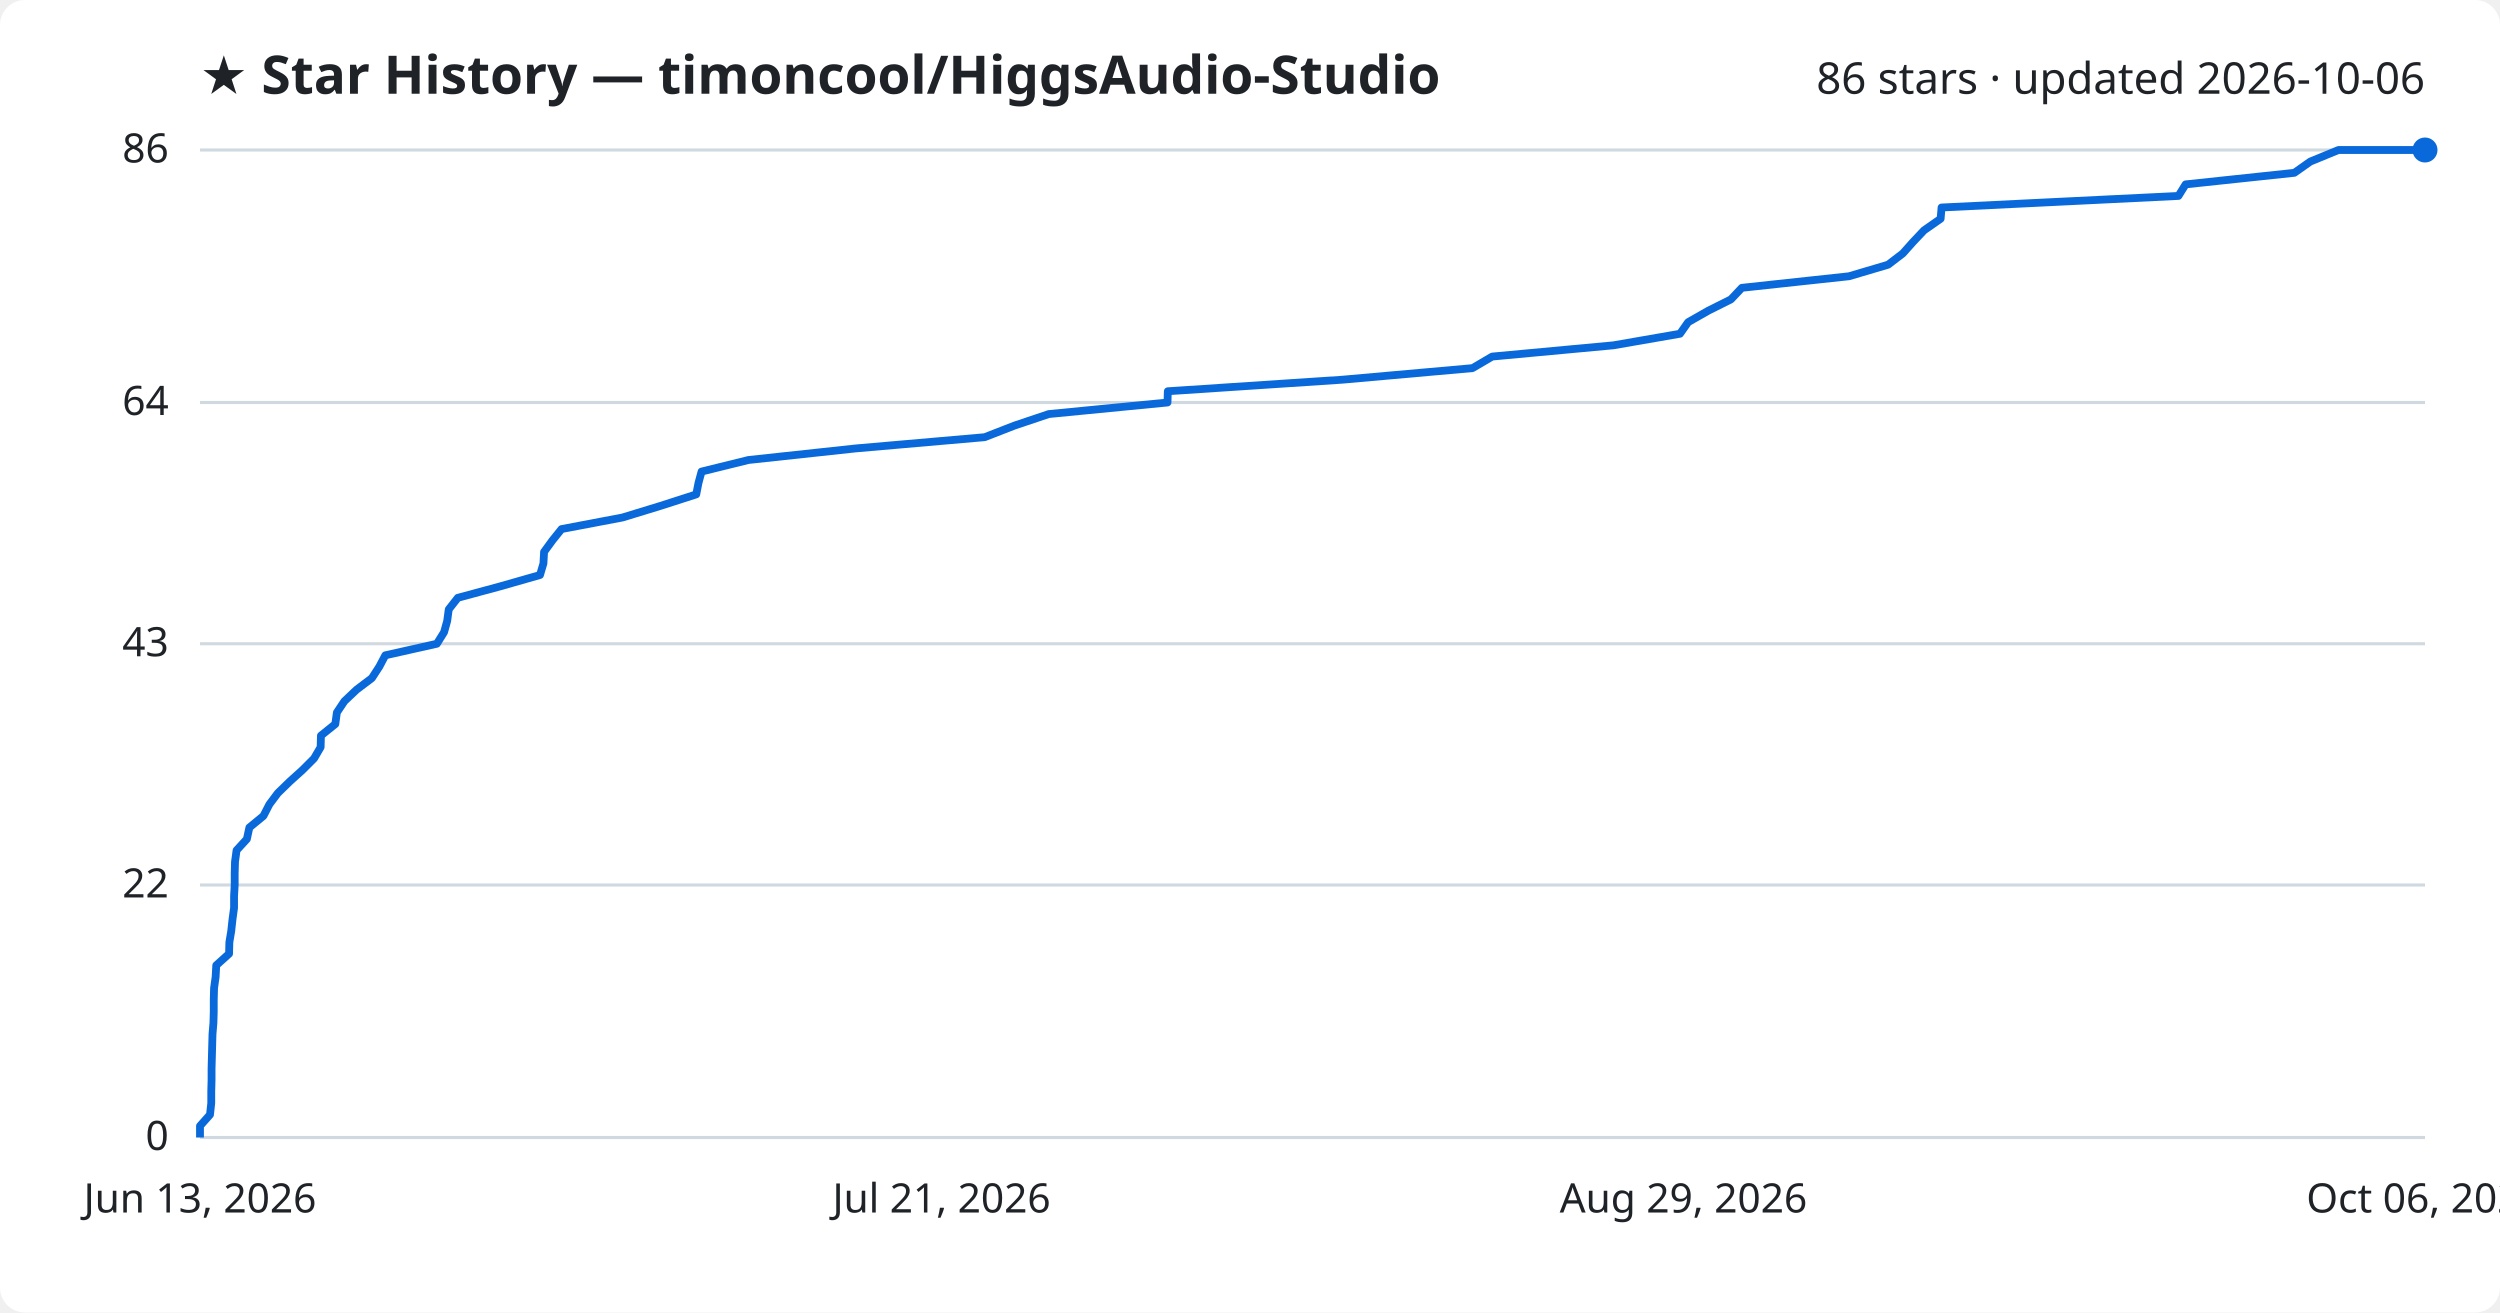
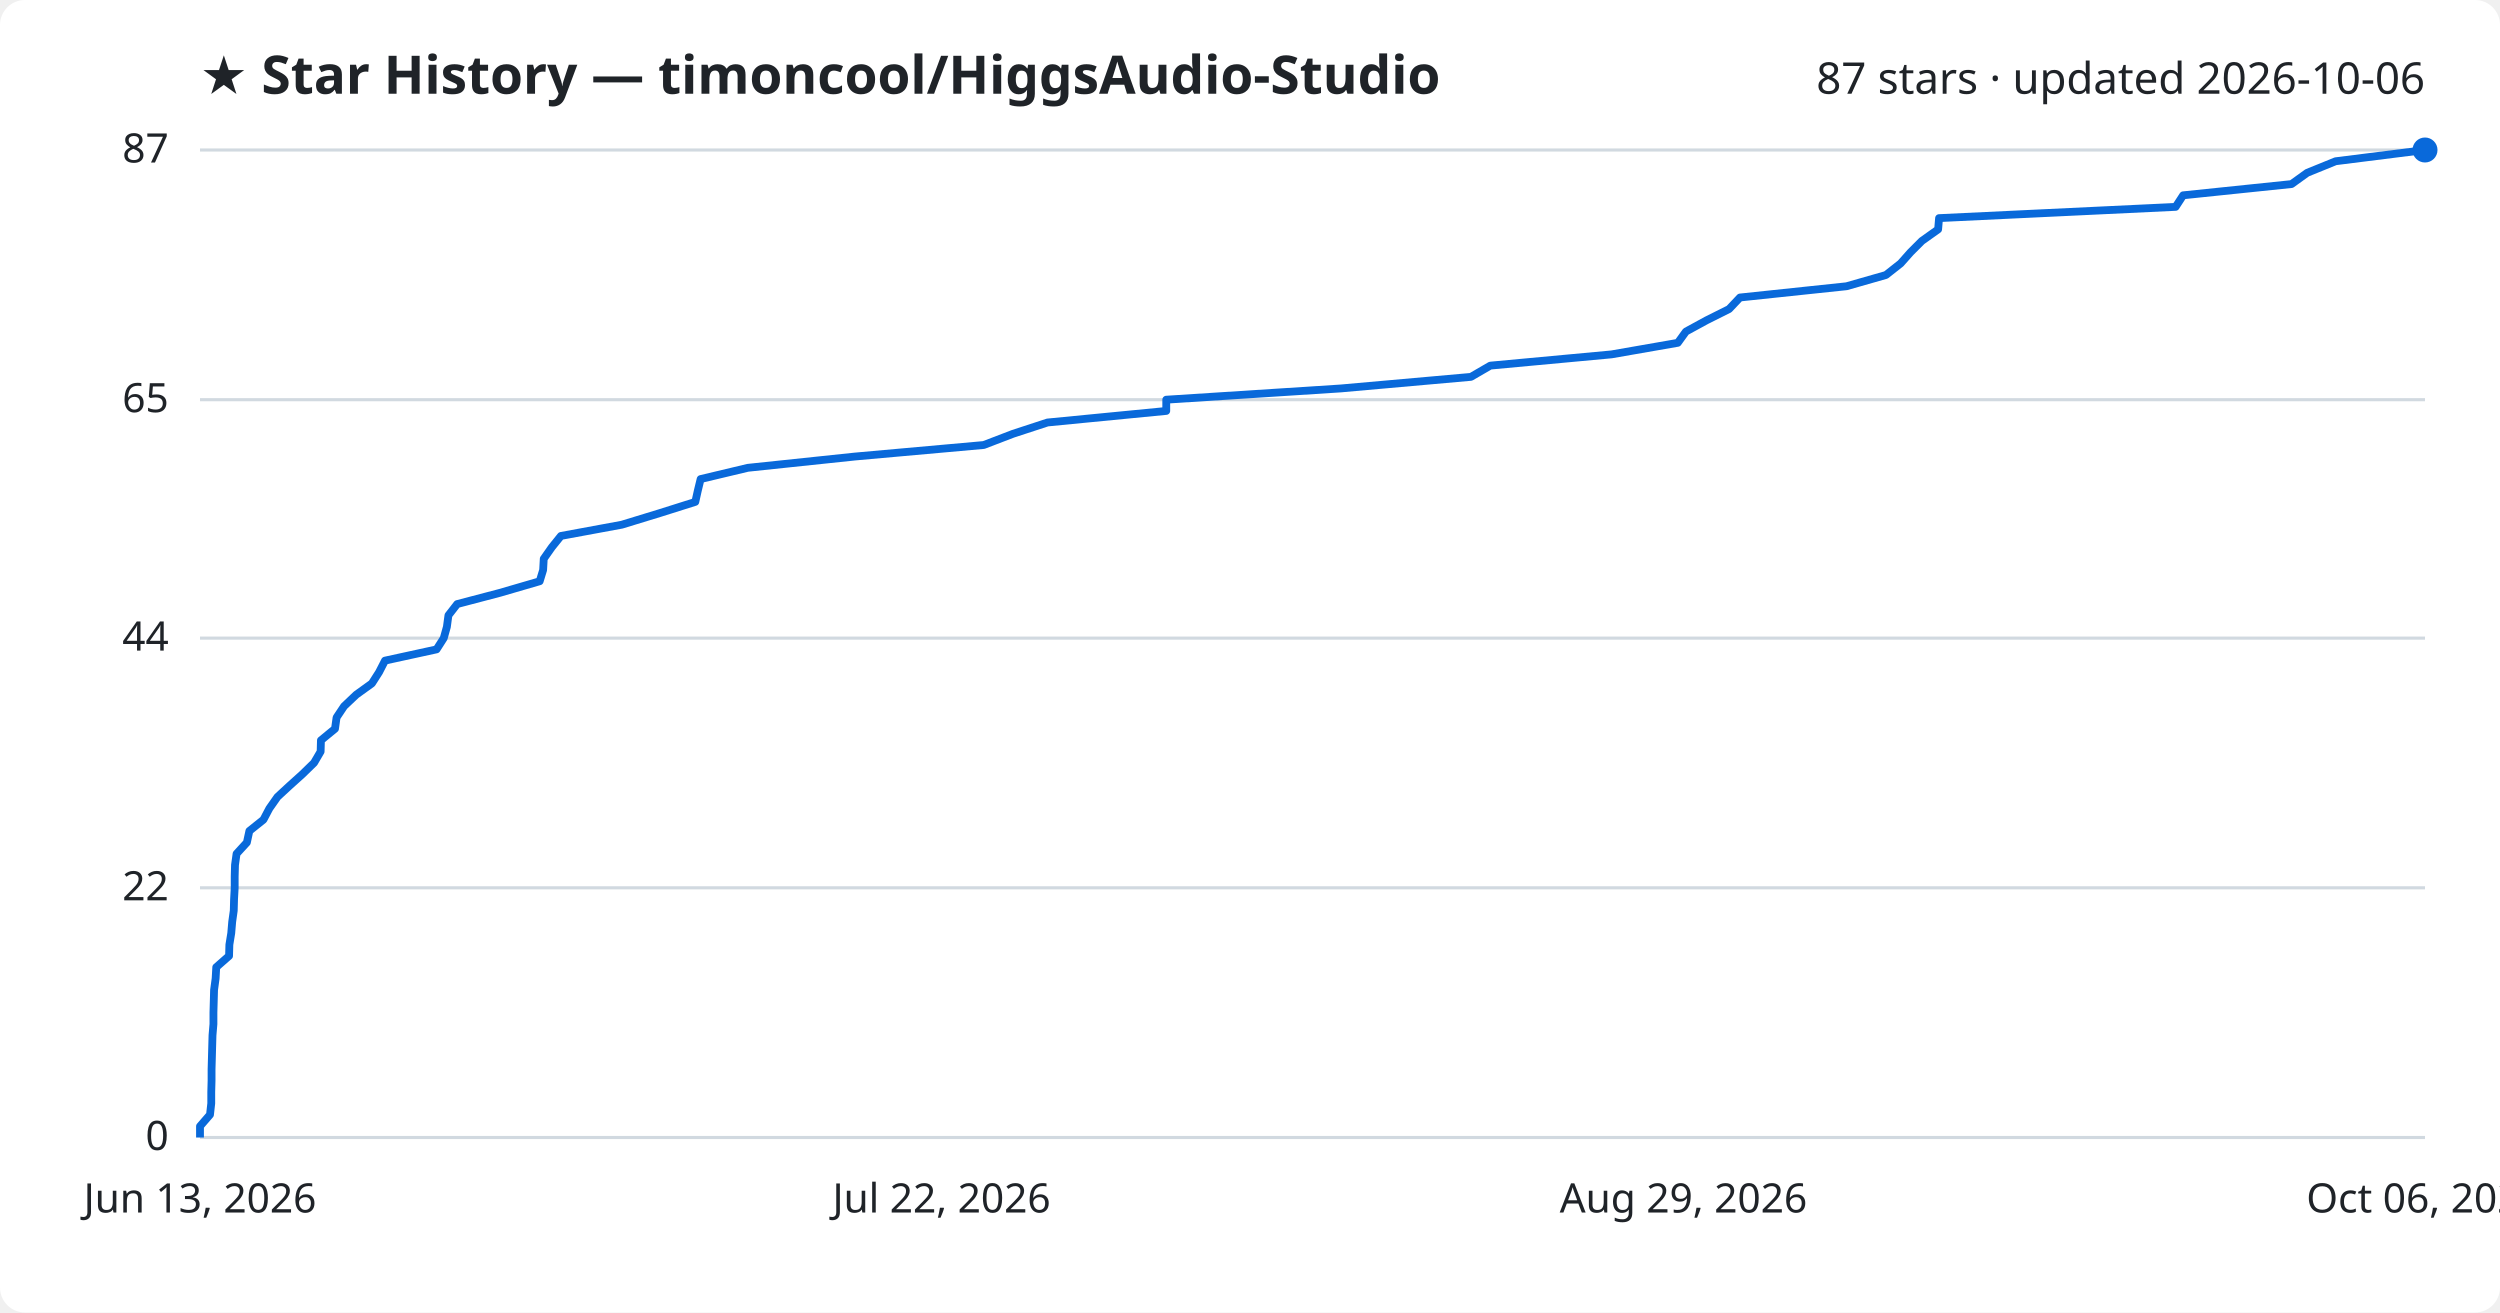
<svg xmlns="http://www.w3.org/2000/svg" viewBox="0 0 800 420" font-family="Segoe UI, sans-serif">
  <rect width="800" height="420" fill="#ffffff" rx="8" />
  <text x="64" y="30" fill="#1f2328" font-size="17" font-weight="700">★ Star History — timoncool/HiggsAudio-Studio</text>
-   <text x="776" y="30" fill="#1f2328" font-size="14" text-anchor="end">86 stars · updated 2026-10-06</text>
+   <text x="776" y="30" fill="#1f2328" font-size="14" text-anchor="end">87 stars · updated 2026-10-06</text>
  <line x1="64" y1="364.0" x2="776" y2="364.0" stroke="#d1d9e0" stroke-width="1" />
  <text x="54" y="368.0" fill="#1f2328" font-size="13" text-anchor="end">0</text>
-   <line x1="64" y1="283.2" x2="776" y2="283.2" stroke="#d1d9e0" stroke-width="1" />
-   <text x="54" y="287.2" fill="#1f2328" font-size="13" text-anchor="end">22</text>
-   <line x1="64" y1="206.0" x2="776" y2="206.0" stroke="#d1d9e0" stroke-width="1" />
-   <text x="54" y="210.0" fill="#1f2328" font-size="13" text-anchor="end">43</text>
-   <line x1="64" y1="128.8" x2="776" y2="128.8" stroke="#d1d9e0" stroke-width="1" />
-   <text x="54" y="132.8" fill="#1f2328" font-size="13" text-anchor="end">64</text>
+   <line x1="64" y1="284.1" x2="776" y2="284.1" stroke="#d1d9e0" stroke-width="1" />
+   <text x="54" y="288.1" fill="#1f2328" font-size="13" text-anchor="end">22</text>
+   <line x1="64" y1="204.2" x2="776" y2="204.2" stroke="#d1d9e0" stroke-width="1" />
+   <text x="54" y="208.2" fill="#1f2328" font-size="13" text-anchor="end">44</text>
+   <line x1="64" y1="127.9" x2="776" y2="127.9" stroke="#d1d9e0" stroke-width="1" />
+   <text x="54" y="131.9" fill="#1f2328" font-size="13" text-anchor="end">65</text>
  <line x1="64" y1="48.0" x2="776" y2="48.0" stroke="#d1d9e0" stroke-width="1" />
-   <text x="54" y="52.0" fill="#1f2328" font-size="13" text-anchor="end">86</text>
-   <path d="M64.0,364.0 L64.0,360.3 L67.2,356.7 L67.6,353.0 L67.6,349.3 L67.7,345.6 L67.7,342.0 L67.8,338.3 L67.9,334.6 L68.0,330.9 L68.3,327.3 L68.4,323.6 L68.4,319.9 L68.5,316.2 L69.0,312.6 L69.2,308.9 L73.3,305.2 L73.4,301.5 L74.0,297.9 L74.4,294.2 L74.9,290.5 L74.9,286.8 L75.1,283.2 L75.1,279.5 L75.2,275.8 L75.7,272.1 L79.0,268.5 L79.8,264.8 L84.3,261.1 L86.2,257.4 L88.9,253.8 L92.7,250.1 L96.8,246.4 L100.5,242.7 L102.6,239.1 L102.7,235.4 L107.3,231.7 L107.8,228.0 L110.2,224.4 L114.1,220.7 L119.0,217.0 L121.4,213.3 L123.3,209.7 L139.8,206.0 L142.1,202.3 L143.1,198.7 L143.6,195.0 L146.5,191.3 L160.2,187.6 L172.8,184.0 L173.9,180.3 L174.1,176.6 L176.8,172.9 L179.7,169.3 L199.2,165.6 L211.3,161.9 L222.8,158.2 L223.5,154.6 L224.5,150.9 L239.5,147.2 L273.8,143.5 L315.1,139.9 L324.6,136.2 L335.6,132.5 L373.6,128.8 L373.7,125.2 L429.6,121.5 L471.2,117.8 L477.5,114.1 L516.3,110.5 L537.6,106.8 L540.2,103.1 L546.7,99.4 L553.9,95.8 L557.4,92.1 L591.7,88.4 L604.2,84.7 L608.9,81.1 L612.2,77.4 L615.7,73.7 L621.0,70.0 L621.3,66.4 L697.1,62.7 L699.4,59.0 L734.2,55.3 L739.3,51.7 L748.3,48.0 L776.0,48.0" fill="none" stroke="#0969da" stroke-width="2.5" stroke-linejoin="round" />
+   <text x="54" y="52.0" fill="#1f2328" font-size="13" text-anchor="end">87</text>
+   <path d="M64.0,364.0 L64.0,360.4 L67.2,356.7 L67.6,353.1 L67.6,349.5 L67.7,345.8 L67.7,342.2 L67.8,338.6 L67.9,334.9 L68.0,331.3 L68.3,327.7 L68.3,324.0 L68.4,320.4 L68.5,316.8 L69.0,313.1 L69.2,309.5 L73.3,305.9 L73.4,302.3 L74.0,298.6 L74.3,295.0 L74.8,291.4 L74.9,287.7 L75.1,284.1 L75.1,280.5 L75.2,276.8 L75.7,273.2 L79.0,269.6 L79.8,265.9 L84.3,262.3 L86.2,258.7 L88.8,255.0 L92.7,251.4 L96.7,247.8 L100.5,244.1 L102.6,240.5 L102.7,236.9 L107.2,233.2 L107.7,229.6 L110.1,226.0 L114.0,222.3 L119.0,218.7 L121.3,215.1 L123.2,211.4 L139.7,207.8 L142.0,204.2 L143.0,200.6 L143.5,196.9 L146.3,193.3 L160.0,189.7 L172.7,186.0 L173.8,182.4 L174.0,178.8 L176.6,175.1 L179.5,171.5 L199.0,167.9 L211.1,164.2 L222.5,160.6 L223.3,157.0 L224.2,153.3 L239.3,149.7 L273.5,146.1 L314.8,142.4 L324.2,138.8 L335.2,135.2 L373.2,131.5 L373.2,127.9 L429.1,124.3 L470.7,120.6 L476.9,117.0 L515.7,113.4 L536.9,109.7 L539.5,106.1 L546.1,102.5 L553.3,98.9 L556.8,95.2 L590.9,91.6 L603.5,88.0 L608.2,84.3 L611.4,80.7 L615.0,77.1 L620.2,73.4 L620.5,69.8 L696.2,66.2 L698.6,62.5 L733.3,58.9 L738.3,55.3 L747.4,51.6 L776.0,48.0 L776.0,48.0" fill="none" stroke="#0969da" stroke-width="2.5" stroke-linejoin="round" />
  <circle cx="776.0" cy="48.0" r="4" fill="#0969da" />
  <text x="64.0" y="388" fill="#1f2328" font-size="13" text-anchor="middle">Jun 13, 2026</text>
-   <text x="301.3" y="388" fill="#1f2328" font-size="13" text-anchor="middle">Jul 21, 2026</text>
+   <text x="301.3" y="388" fill="#1f2328" font-size="13" text-anchor="middle">Jul 22, 2026</text>
  <text x="538.7" y="388" fill="#1f2328" font-size="13" text-anchor="middle">Aug 29, 2026</text>
  <text x="776.0" y="388" fill="#1f2328" font-size="13" text-anchor="middle">Oct 06, 2026</text>
</svg>
